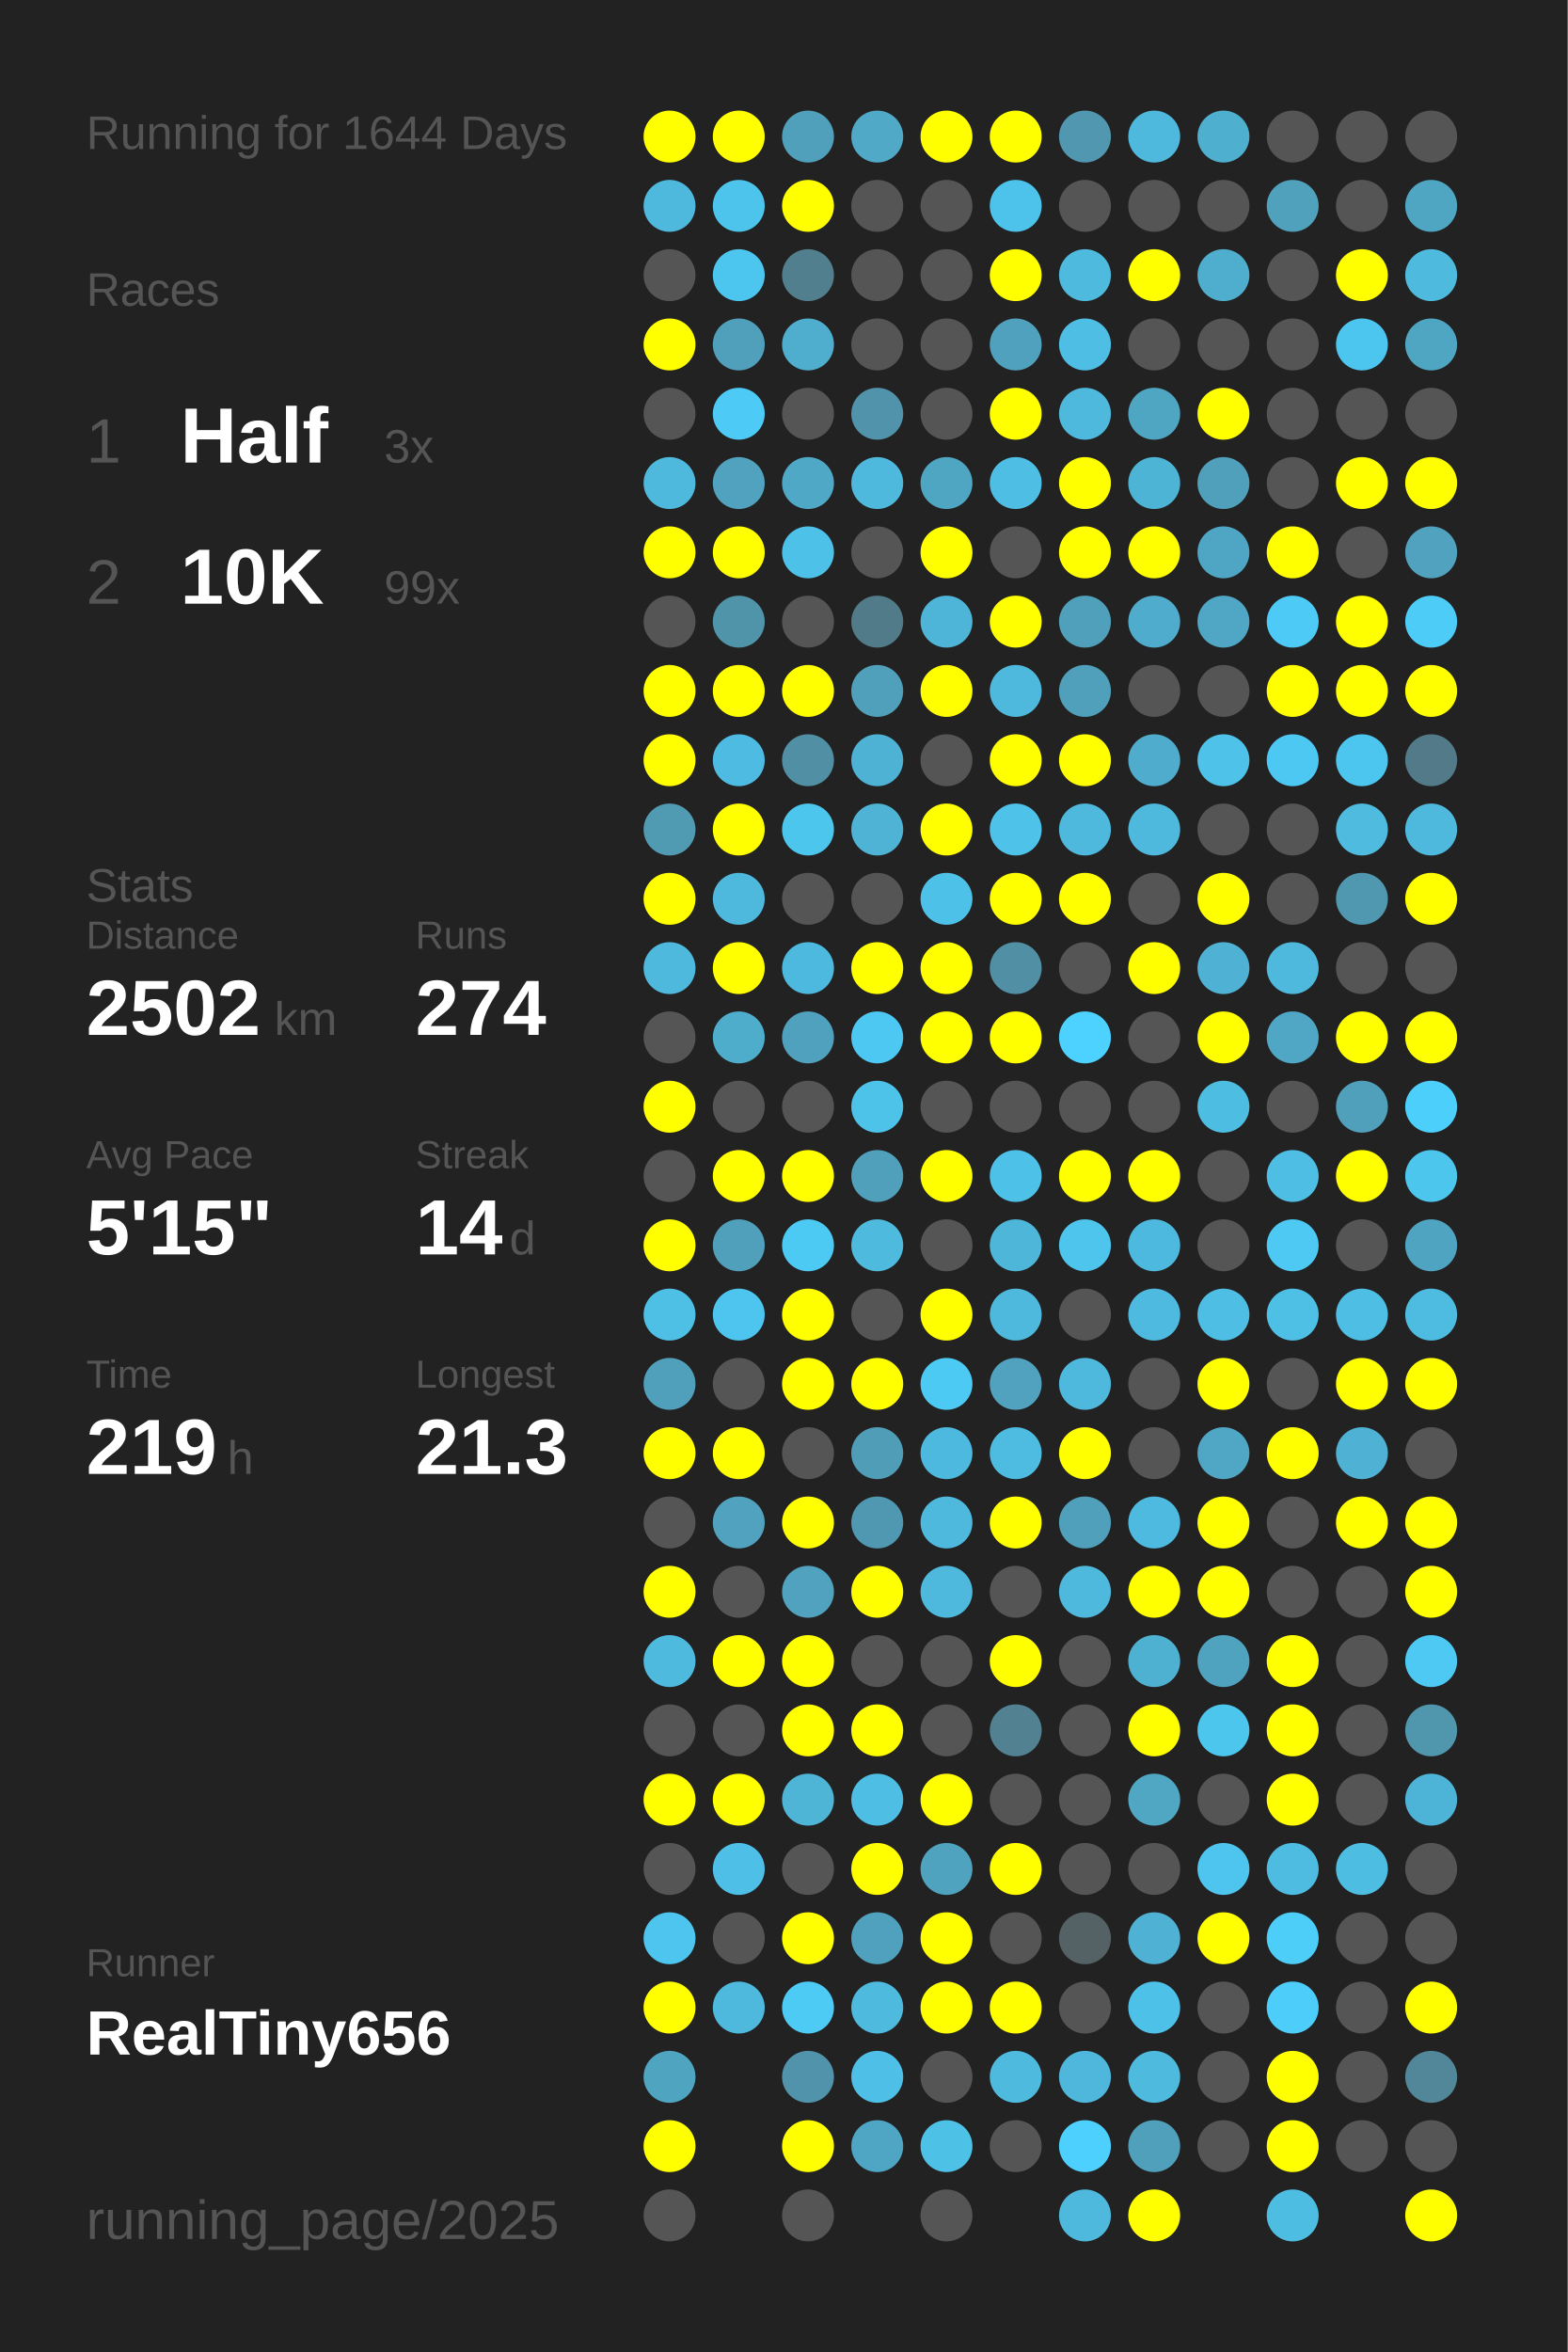
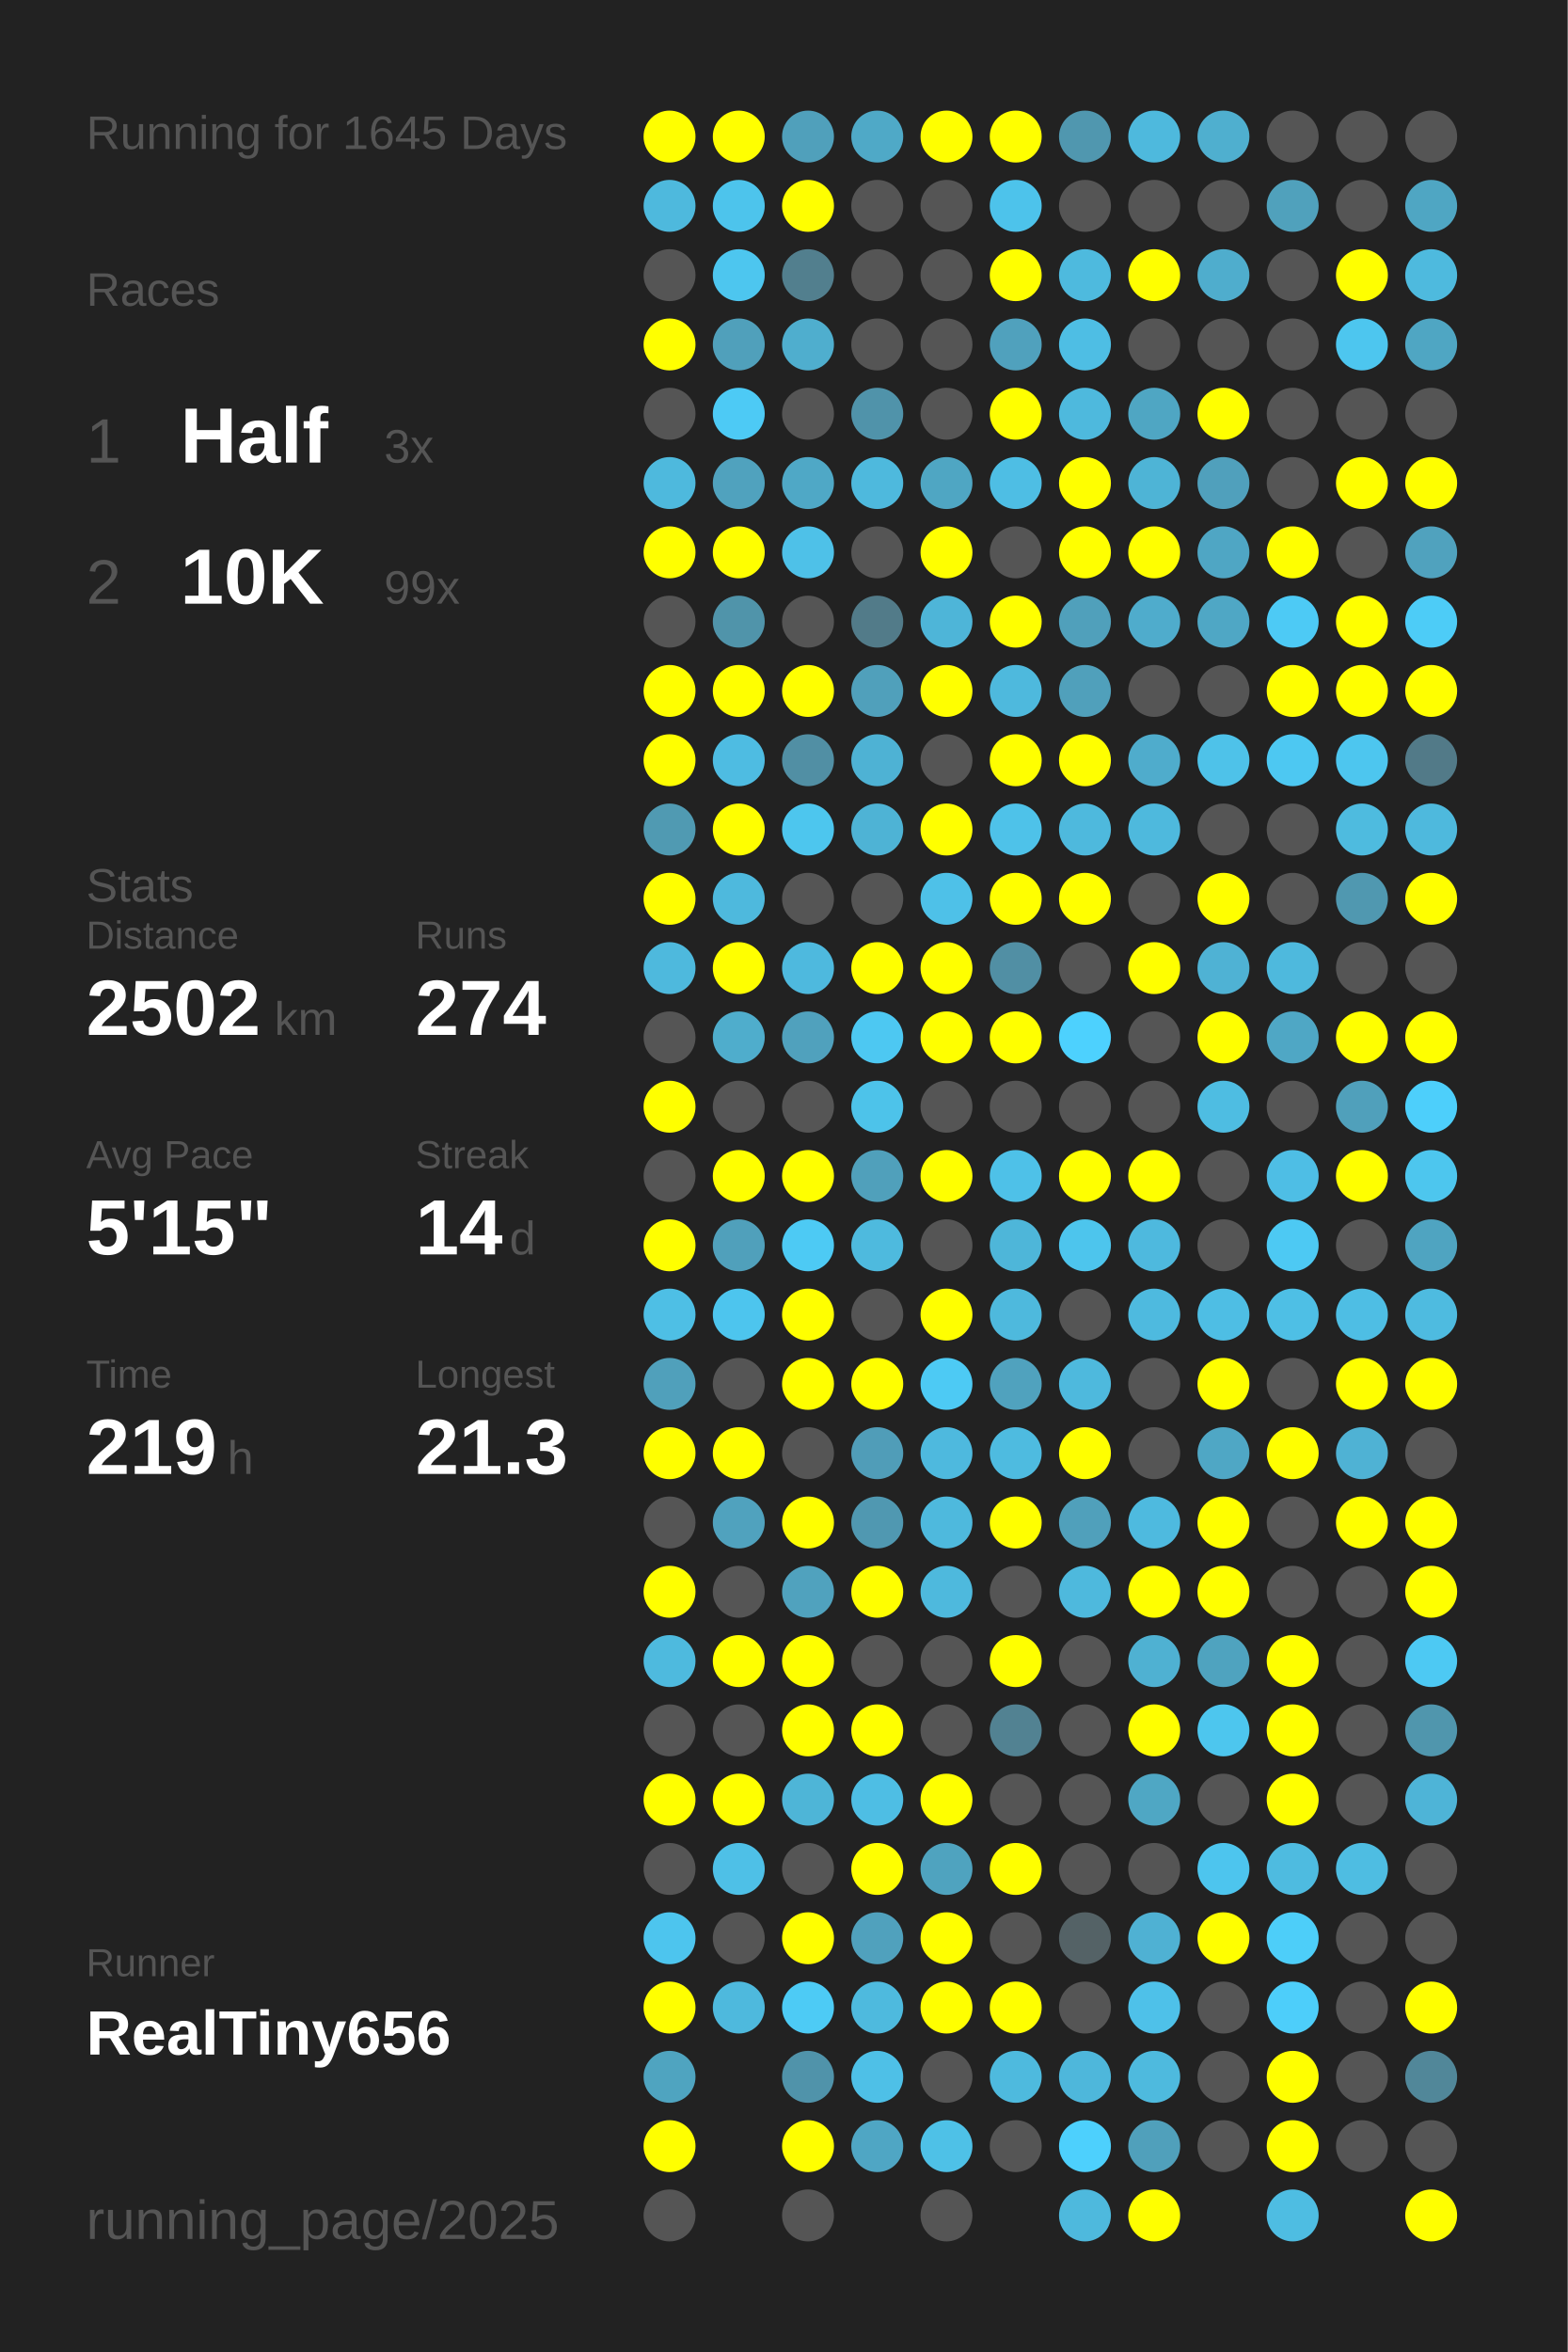
<svg xmlns="http://www.w3.org/2000/svg" baseProfile="full" height="300mm" version="1.1" viewBox="0,0,200,300" width="200mm">
  <defs />
  <rect fill="#222222" height="300" width="200" x="0" y="0" />
-   <text fill="#555555" style="font-size:6px; font-family:Arial;" x="11" y="19">Running for 1644 Days</text>
+   <text fill="#555555" style="font-size:6px; font-family:Arial;" x="11" y="19">Running for 1645 Days</text>
  <text fill="#555555" style="font-size:6px; font-family:Arial;" x="11" y="39">Races</text>
  <text fill="#555555" style="font-size:8px; font-family:Arial;" x="11" y="59">1</text>
  <text fill="#FFFFFF" style="font-size:10px; font-family:Arial; font-weight:bold;" x="23" y="59">Half</text>
  <text fill="#555555" style="font-size:6px; font-family:Arial;" x="49" y="59">3x</text>
  <text fill="#555555" style="font-size:8px; font-family:Arial;" x="11" y="77">2</text>
  <text fill="#FFFFFF" style="font-size:10px; font-family:Arial; font-weight:bold;" x="23" y="77">10K</text>
  <text fill="#555555" style="font-size:6px; font-family:Arial;" x="49" y="77">99x</text>
  <text fill="#555555" style="font-size:6px; font-family:Arial;" x="11" y="115">Stats</text>
  <text fill="#555555" style="font-size:5px; font-family:Arial;" x="11" y="121">Distance</text>
  <text fill="#FFFFFF" style="font-size:10px; font-family:Arial; font-weight:bold;" x="11" y="132">2502</text>
  <text fill="#555555" style="font-size:6px; font-family:Arial;" x="35" y="132">km</text>
  <text fill="#555555" style="font-size:5px; font-family:Arial;" x="53" y="121">Runs</text>
  <text fill="#FFFFFF" style="font-size:10px; font-family:Arial; font-weight:bold;" x="53" y="132">274</text>
  <text fill="#555555" style="font-size:5px; font-family:Arial;" x="11" y="149">Avg Pace</text>
  <text fill="#FFFFFF" style="font-size:10px; font-family:Arial; font-weight:bold;" x="11" y="160">5'15"</text>
  <text fill="#555555" style="font-size:5px; font-family:Arial;" x="53" y="149">Streak</text>
  <text fill="#FFFFFF" style="font-size:10px; font-family:Arial; font-weight:bold;" x="53" y="160">14</text>
  <text fill="#555555" style="font-size:6px; font-family:Arial;" x="65" y="160">d</text>
  <text fill="#555555" style="font-size:5px; font-family:Arial;" x="11" y="177">Time</text>
  <text fill="#FFFFFF" style="font-size:10px; font-family:Arial; font-weight:bold;" x="11" y="188">219</text>
  <text fill="#555555" style="font-size:6px; font-family:Arial;" x="29" y="188">h</text>
  <text fill="#555555" style="font-size:5px; font-family:Arial;" x="53" y="177">Longest</text>
  <text fill="#FFFFFF" style="font-size:10px; font-family:Arial; font-weight:bold;" x="53" y="188">21.3</text>
  <text fill="#555555" style="font-size:5px; font-family:Arial;" x="11" y="252.065">Runner</text>
  <text fill="#FFFFFF" style="font-size:8px; font-family:Arial; font-weight:bold;" x="11" y="262.065">RealTiny656</text>
  <text fill="#555555" style="font-size:7px; font-family:Arial;" x="11" y="285.581">running_page/2025</text>
  <circle cx="85.417" cy="17.419" fill="#FFFF00" r="3.312" />
  <circle cx="85.417" cy="26.258" fill="#4eb9dd" r="3.312" />
  <circle cx="85.417" cy="35.097" fill="#555555" r="3.312" />
  <circle cx="85.417" cy="43.935" fill="#FFFF00" r="3.312" />
  <circle cx="85.417" cy="52.774" fill="#555555" r="3.312" />
  <circle cx="85.417" cy="61.613" fill="#4eb9dd" r="3.312" />
  <circle cx="85.417" cy="70.452" fill="#FFFF00" r="3.312" />
  <circle cx="85.417" cy="79.29" fill="#555555" r="3.312" />
  <circle cx="85.417" cy="88.129" fill="#FFFF00" r="3.312" />
  <circle cx="85.417" cy="96.968" fill="#FFFF00" r="3.312" />
  <circle cx="85.417" cy="105.806" fill="#509ab2" r="3.312" />
  <circle cx="85.417" cy="114.645" fill="#FFFF00" r="3.312" />
  <circle cx="85.417" cy="123.484" fill="#4eb9dd" r="3.312" />
  <circle cx="85.417" cy="132.323" fill="#555555" r="3.312" />
  <circle cx="85.417" cy="141.161" fill="#FFFF00" r="3.312" />
  <circle cx="85.417" cy="150" fill="#555555" r="3.312" />
  <circle cx="85.417" cy="158.839" fill="#FFFF00" r="3.312" />
  <circle cx="85.417" cy="167.677" fill="#4ebfe5" r="3.312" />
  <circle cx="85.417" cy="176.516" fill="#50a0bb" r="3.312" />
  <circle cx="85.417" cy="185.355" fill="#FFFF00" r="3.312" />
  <circle cx="85.417" cy="194.194" fill="#555555" r="3.312" />
  <circle cx="85.417" cy="203.032" fill="#FFFF00" r="3.312" />
  <circle cx="85.417" cy="211.871" fill="#4ebade" r="3.312" />
  <circle cx="85.417" cy="220.71" fill="#555555" r="3.312" />
  <circle cx="85.417" cy="229.548" fill="#FFFF00" r="3.312" />
  <circle cx="85.417" cy="238.387" fill="#555555" r="3.312" />
  <circle cx="85.417" cy="247.226" fill="#4dc5ee" r="3.312" />
  <circle cx="85.417" cy="256.065" fill="#FFFF00" r="3.312" />
  <circle cx="85.417" cy="264.903" fill="#4fa4c0" r="3.312" />
  <circle cx="85.417" cy="273.742" fill="#FFFF00" r="3.312" />
  <circle cx="85.417" cy="282.581" fill="#555555" r="3.312" />
  <circle cx="94.25" cy="17.419" fill="#FFFF00" r="3.312" />
  <circle cx="94.25" cy="26.258" fill="#4dc4ec" r="3.312" />
  <circle cx="94.25" cy="35.097" fill="#4dc6ef" r="3.312" />
  <circle cx="94.25" cy="43.935" fill="#50a0bb" r="3.312" />
  <circle cx="94.25" cy="52.774" fill="#4dcaf5" r="3.312" />
  <circle cx="94.25" cy="61.613" fill="#50a2be" r="3.312" />
  <circle cx="94.25" cy="70.452" fill="#FFFF00" r="3.312" />
  <circle cx="94.25" cy="79.29" fill="#5094aa" r="3.312" />
  <circle cx="94.25" cy="88.129" fill="#FFFF00" r="3.312" />
  <circle cx="94.25" cy="96.968" fill="#4ebce2" r="3.312" />
  <circle cx="94.25" cy="105.806" fill="#FFFF00" r="3.312" />
  <circle cx="94.25" cy="114.645" fill="#4eb9dd" r="3.312" />
  <circle cx="94.25" cy="123.484" fill="#FFFF00" r="3.312" />
  <circle cx="94.25" cy="132.323" fill="#4fadcc" r="3.312" />
  <circle cx="94.25" cy="141.161" fill="#555555" r="3.312" />
  <circle cx="94.25" cy="150" fill="#FFFF00" r="3.312" />
  <circle cx="94.25" cy="158.839" fill="#50a0bb" r="3.312" />
  <circle cx="94.25" cy="167.677" fill="#4dc5ee" r="3.312" />
  <circle cx="94.25" cy="176.516" fill="#555555" r="3.312" />
  <circle cx="94.25" cy="185.355" fill="#FFFF00" r="3.312" />
  <circle cx="94.25" cy="194.194" fill="#50a2be" r="3.312" />
  <circle cx="94.25" cy="203.032" fill="#555555" r="3.312" />
  <circle cx="94.25" cy="211.871" fill="#FFFF00" r="3.312" />
  <circle cx="94.25" cy="220.71" fill="#555555" r="3.312" />
  <circle cx="94.25" cy="229.548" fill="#FFFF00" r="3.312" />
  <circle cx="94.25" cy="238.387" fill="#4ec0e7" r="3.312" />
  <circle cx="94.25" cy="247.226" fill="#555555" r="3.312" />
  <circle cx="94.25" cy="256.065" fill="#4eb9dd" r="3.312" />
  <circle cx="103.083" cy="17.419" fill="#50a0bb" r="3.312" />
  <circle cx="103.083" cy="26.258" fill="#FFFF00" r="3.312" />
  <circle cx="103.083" cy="35.097" fill="#527f8e" r="3.312" />
  <circle cx="103.083" cy="43.935" fill="#4faece" r="3.312" />
  <circle cx="103.083" cy="52.774" fill="#555555" r="3.312" />
  <circle cx="103.083" cy="61.613" fill="#4fa8c6" r="3.312" />
  <circle cx="103.083" cy="70.452" fill="#4ec1e8" r="3.312" />
  <circle cx="103.083" cy="79.29" fill="#555555" r="3.312" />
  <circle cx="103.083" cy="88.129" fill="#FFFF00" r="3.312" />
  <circle cx="103.083" cy="96.968" fill="#518fa4" r="3.312" />
  <circle cx="103.083" cy="105.806" fill="#4dc6ee" r="3.312" />
  <circle cx="103.083" cy="114.645" fill="#555555" r="3.312" />
  <circle cx="103.083" cy="123.484" fill="#4eb9de" r="3.312" />
  <circle cx="103.083" cy="132.323" fill="#50a1bd" r="3.312" />
  <circle cx="103.083" cy="141.161" fill="#555555" r="3.312" />
  <circle cx="103.083" cy="150" fill="#FFFF00" r="3.312" />
  <circle cx="103.083" cy="158.839" fill="#4dcaf4" r="3.312" />
  <circle cx="103.083" cy="167.677" fill="#FFFF00" r="3.312" />
  <circle cx="103.083" cy="176.516" fill="#FFFF00" r="3.312" />
  <circle cx="103.083" cy="185.355" fill="#555555" r="3.312" />
  <circle cx="103.083" cy="194.194" fill="#FFFF00" r="3.312" />
  <circle cx="103.083" cy="203.032" fill="#50a2be" r="3.312" />
  <circle cx="103.083" cy="211.871" fill="#FFFF00" r="3.312" />
  <circle cx="103.083" cy="220.71" fill="#FFFF00" r="3.312" />
  <circle cx="103.083" cy="229.548" fill="#4eb5d7" r="3.312" />
  <circle cx="103.083" cy="238.387" fill="#555555" r="3.312" />
  <circle cx="103.083" cy="247.226" fill="#FFFF00" r="3.312" />
  <circle cx="103.083" cy="256.065" fill="#4dcbf5" r="3.312" />
  <circle cx="103.083" cy="264.903" fill="#5093aa" r="3.312" />
  <circle cx="103.083" cy="273.742" fill="#FFFF00" r="3.312" />
  <circle cx="103.083" cy="282.581" fill="#555555" r="3.312" />
  <circle cx="111.917" cy="17.419" fill="#4fa9c7" r="3.312" />
  <circle cx="111.917" cy="26.258" fill="#555555" r="3.312" />
  <circle cx="111.917" cy="35.097" fill="#555555" r="3.312" />
  <circle cx="111.917" cy="43.935" fill="#555555" r="3.312" />
  <circle cx="111.917" cy="52.774" fill="#5093aa" r="3.312" />
  <circle cx="111.917" cy="61.613" fill="#4eb9dd" r="3.312" />
  <circle cx="111.917" cy="70.452" fill="#555555" r="3.312" />
  <circle cx="111.917" cy="79.29" fill="#527b89" r="3.312" />
  <circle cx="111.917" cy="88.129" fill="#50a0bb" r="3.312" />
  <circle cx="111.917" cy="96.968" fill="#4eb2d4" r="3.312" />
  <circle cx="111.917" cy="105.806" fill="#4eb3d5" r="3.312" />
  <circle cx="111.917" cy="114.645" fill="#555555" r="3.312" />
  <circle cx="111.917" cy="123.484" fill="#FFFF00" r="3.312" />
  <circle cx="111.917" cy="132.323" fill="#4dc8f2" r="3.312" />
  <circle cx="111.917" cy="141.161" fill="#4dc3ea" r="3.312" />
  <circle cx="111.917" cy="150" fill="#50a0bb" r="3.312" />
  <circle cx="111.917" cy="158.839" fill="#4ebade" r="3.312" />
  <circle cx="111.917" cy="167.677" fill="#555555" r="3.312" />
  <circle cx="111.917" cy="176.516" fill="#FFFF00" r="3.312" />
  <circle cx="111.917" cy="185.355" fill="#509db8" r="3.312" />
  <circle cx="111.917" cy="194.194" fill="#5098b1" r="3.312" />
  <circle cx="111.917" cy="203.032" fill="#FFFF00" r="3.312" />
  <circle cx="111.917" cy="211.871" fill="#555555" r="3.312" />
  <circle cx="111.917" cy="220.71" fill="#FFFF00" r="3.312" />
  <circle cx="111.917" cy="229.548" fill="#4ebee4" r="3.312" />
  <circle cx="111.917" cy="238.387" fill="#FFFF00" r="3.312" />
  <circle cx="111.917" cy="247.226" fill="#50a1bd" r="3.312" />
  <circle cx="111.917" cy="256.065" fill="#4ebade" r="3.312" />
  <circle cx="111.917" cy="264.903" fill="#4ec0e7" r="3.312" />
  <circle cx="111.917" cy="273.742" fill="#4fa6c4" r="3.312" />
  <circle cx="120.75" cy="17.419" fill="#FFFF00" r="3.312" />
  <circle cx="120.75" cy="26.258" fill="#555555" r="3.312" />
  <circle cx="120.75" cy="35.097" fill="#555555" r="3.312" />
  <circle cx="120.75" cy="43.935" fill="#555555" r="3.312" />
  <circle cx="120.75" cy="52.774" fill="#555555" r="3.312" />
  <circle cx="120.75" cy="61.613" fill="#4fa6c3" r="3.312" />
  <circle cx="120.75" cy="70.452" fill="#FFFF00" r="3.312" />
  <circle cx="120.75" cy="79.29" fill="#4eb5d8" r="3.312" />
  <circle cx="120.75" cy="88.129" fill="#FFFF00" r="3.312" />
  <circle cx="120.75" cy="96.968" fill="#555555" r="3.312" />
  <circle cx="120.75" cy="105.806" fill="#FFFF00" r="3.312" />
  <circle cx="120.75" cy="114.645" fill="#4ec1e8" r="3.312" />
  <circle cx="120.75" cy="123.484" fill="#FFFF00" r="3.312" />
  <circle cx="120.75" cy="132.323" fill="#FFFF00" r="3.312" />
  <circle cx="120.75" cy="141.161" fill="#555555" r="3.312" />
  <circle cx="120.75" cy="150" fill="#FFFF00" r="3.312" />
  <circle cx="120.75" cy="158.839" fill="#555555" r="3.312" />
  <circle cx="120.75" cy="167.677" fill="#FFFF00" r="3.312" />
  <circle cx="120.75" cy="176.516" fill="#4dcaf4" r="3.312" />
  <circle cx="120.75" cy="185.355" fill="#4eb9de" r="3.312" />
  <circle cx="120.75" cy="194.194" fill="#4eb9dd" r="3.312" />
  <circle cx="120.75" cy="203.032" fill="#4eb9dd" r="3.312" />
  <circle cx="120.75" cy="211.871" fill="#555555" r="3.312" />
  <circle cx="120.75" cy="220.71" fill="#555555" r="3.312" />
  <circle cx="120.75" cy="229.548" fill="#FFFF00" r="3.312" />
  <circle cx="120.75" cy="238.387" fill="#4fa3bf" r="3.312" />
  <circle cx="120.75" cy="247.226" fill="#FFFF00" r="3.312" />
  <circle cx="120.75" cy="256.065" fill="#FFFF00" r="3.312" />
  <circle cx="120.75" cy="264.903" fill="#555555" r="3.312" />
  <circle cx="120.75" cy="273.742" fill="#4ec1e7" r="3.312" />
  <circle cx="120.75" cy="282.581" fill="#555555" r="3.312" />
  <circle cx="129.583" cy="17.419" fill="#FFFF00" r="3.312" />
  <circle cx="129.583" cy="26.258" fill="#4dc3eb" r="3.312" />
  <circle cx="129.583" cy="35.097" fill="#FFFF00" r="3.312" />
  <circle cx="129.583" cy="43.935" fill="#50a1bd" r="3.312" />
  <circle cx="129.583" cy="52.774" fill="#FFFF00" r="3.312" />
  <circle cx="129.583" cy="61.613" fill="#4ebee4" r="3.312" />
  <circle cx="129.583" cy="70.452" fill="#555555" r="3.312" />
  <circle cx="129.583" cy="79.29" fill="#FFFF00" r="3.312" />
  <circle cx="129.583" cy="88.129" fill="#4eb9dd" r="3.312" />
  <circle cx="129.583" cy="96.968" fill="#FFFF00" r="3.312" />
  <circle cx="129.583" cy="105.806" fill="#4ec2e9" r="3.312" />
  <circle cx="129.583" cy="114.645" fill="#FFFF00" r="3.312" />
  <circle cx="129.583" cy="123.484" fill="#518fa4" r="3.312" />
  <circle cx="129.583" cy="132.323" fill="#FFFF00" r="3.312" />
  <circle cx="129.583" cy="141.161" fill="#555555" r="3.312" />
  <circle cx="129.583" cy="150" fill="#4ec1e8" r="3.312" />
  <circle cx="129.583" cy="158.839" fill="#4eb6d9" r="3.312" />
  <circle cx="129.583" cy="167.677" fill="#4eb9dd" r="3.312" />
  <circle cx="129.583" cy="176.516" fill="#50a2be" r="3.312" />
  <circle cx="129.583" cy="185.355" fill="#4ebbe0" r="3.312" />
  <circle cx="129.583" cy="194.194" fill="#FFFF00" r="3.312" />
  <circle cx="129.583" cy="203.032" fill="#555555" r="3.312" />
  <circle cx="129.583" cy="211.871" fill="#FFFF00" r="3.312" />
  <circle cx="129.583" cy="220.71" fill="#528292" r="3.312" />
  <circle cx="129.583" cy="229.548" fill="#555555" r="3.312" />
  <circle cx="129.583" cy="238.387" fill="#FFFF00" r="3.312" />
  <circle cx="129.583" cy="247.226" fill="#555555" r="3.312" />
  <circle cx="129.583" cy="256.065" fill="#FFFF00" r="3.312" />
  <circle cx="129.583" cy="264.903" fill="#4ebade" r="3.312" />
  <circle cx="129.583" cy="273.742" fill="#555555" r="3.312" />
  <circle cx="138.417" cy="17.419" fill="#5097af" r="3.312" />
  <circle cx="138.417" cy="26.258" fill="#555555" r="3.312" />
  <circle cx="138.417" cy="35.097" fill="#4ebade" r="3.312" />
  <circle cx="138.417" cy="43.935" fill="#4ebee4" r="3.312" />
  <circle cx="138.417" cy="52.774" fill="#4eb9dd" r="3.312" />
  <circle cx="138.417" cy="61.613" fill="#FFFF00" r="3.312" />
  <circle cx="138.417" cy="70.452" fill="#FFFF00" r="3.312" />
  <circle cx="138.417" cy="79.29" fill="#50a0bb" r="3.312" />
  <circle cx="138.417" cy="88.129" fill="#50a0bb" r="3.312" />
  <circle cx="138.417" cy="96.968" fill="#FFFF00" r="3.312" />
  <circle cx="138.417" cy="105.806" fill="#4eb9dd" r="3.312" />
  <circle cx="138.417" cy="114.645" fill="#FFFF00" r="3.312" />
  <circle cx="138.417" cy="123.484" fill="#555555" r="3.312" />
  <circle cx="138.417" cy="132.323" fill="#4dd1fe" r="3.312" />
  <circle cx="138.417" cy="141.161" fill="#555555" r="3.312" />
  <circle cx="138.417" cy="150" fill="#FFFF00" r="3.312" />
  <circle cx="138.417" cy="158.839" fill="#4dc5ed" r="3.312" />
  <circle cx="138.417" cy="167.677" fill="#555555" r="3.312" />
  <circle cx="138.417" cy="176.516" fill="#4eb9dd" r="3.312" />
  <circle cx="138.417" cy="185.355" fill="#FFFF00" r="3.312" />
  <circle cx="138.417" cy="194.194" fill="#50a0bb" r="3.312" />
  <circle cx="138.417" cy="203.032" fill="#4eb9dd" r="3.312" />
  <circle cx="138.417" cy="211.871" fill="#555555" r="3.312" />
  <circle cx="138.417" cy="220.71" fill="#555555" r="3.312" />
  <circle cx="138.417" cy="229.548" fill="#555555" r="3.312" />
  <circle cx="138.417" cy="238.387" fill="#555555" r="3.312" />
  <circle cx="138.417" cy="247.226" fill="#546266" r="3.312" />
  <circle cx="138.417" cy="256.065" fill="#555555" r="3.312" />
  <circle cx="138.417" cy="264.903" fill="#4eb7db" r="3.312" />
  <circle cx="138.417" cy="273.742" fill="#4dd0fd" r="3.312" />
  <circle cx="138.417" cy="282.581" fill="#4eb9dd" r="3.312" />
  <circle cx="147.25" cy="17.419" fill="#4eb9dd" r="3.312" />
  <circle cx="147.25" cy="26.258" fill="#555555" r="3.312" />
  <circle cx="147.25" cy="35.097" fill="#FFFF00" r="3.312" />
  <circle cx="147.25" cy="43.935" fill="#555555" r="3.312" />
  <circle cx="147.25" cy="52.774" fill="#4fa6c3" r="3.312" />
  <circle cx="147.25" cy="61.613" fill="#4eb4d6" r="3.312" />
  <circle cx="147.25" cy="70.452" fill="#FFFF00" r="3.312" />
  <circle cx="147.25" cy="79.29" fill="#4faccc" r="3.312" />
  <circle cx="147.25" cy="88.129" fill="#555555" r="3.312" />
  <circle cx="147.25" cy="96.968" fill="#4faccc" r="3.312" />
  <circle cx="147.25" cy="105.806" fill="#4eb9dd" r="3.312" />
  <circle cx="147.25" cy="114.645" fill="#555555" r="3.312" />
  <circle cx="147.25" cy="123.484" fill="#FFFF00" r="3.312" />
  <circle cx="147.25" cy="132.323" fill="#555555" r="3.312" />
  <circle cx="147.25" cy="141.161" fill="#555555" r="3.312" />
  <circle cx="147.25" cy="150" fill="#FFFF00" r="3.312" />
  <circle cx="147.25" cy="158.839" fill="#4eb9de" r="3.312" />
  <circle cx="147.25" cy="167.677" fill="#4ebadf" r="3.312" />
  <circle cx="147.25" cy="176.516" fill="#555555" r="3.312" />
  <circle cx="147.25" cy="185.355" fill="#555555" r="3.312" />
  <circle cx="147.25" cy="194.194" fill="#4ebadf" r="3.312" />
  <circle cx="147.25" cy="203.032" fill="#FFFF00" r="3.312" />
  <circle cx="147.25" cy="211.871" fill="#4fb1d2" r="3.312" />
  <circle cx="147.25" cy="220.71" fill="#FFFF00" r="3.312" />
  <circle cx="147.25" cy="229.548" fill="#4fa7c4" r="3.312" />
  <circle cx="147.25" cy="238.387" fill="#555555" r="3.312" />
  <circle cx="147.25" cy="247.226" fill="#4fb1d3" r="3.312" />
  <circle cx="147.25" cy="256.065" fill="#4ec1e9" r="3.312" />
  <circle cx="147.25" cy="264.903" fill="#4ebade" r="3.312" />
  <circle cx="147.25" cy="273.742" fill="#50a0bb" r="3.312" />
  <circle cx="147.25" cy="282.581" fill="#FFFF00" r="3.312" />
  <circle cx="156.083" cy="17.419" fill="#4fafcf" r="3.312" />
  <circle cx="156.083" cy="26.258" fill="#555555" r="3.312" />
  <circle cx="156.083" cy="35.097" fill="#4fadcd" r="3.312" />
  <circle cx="156.083" cy="43.935" fill="#555555" r="3.312" />
  <circle cx="156.083" cy="52.774" fill="#FFFF00" r="3.312" />
  <circle cx="156.083" cy="61.613" fill="#50a0bc" r="3.312" />
  <circle cx="156.083" cy="70.452" fill="#4fa6c4" r="3.312" />
  <circle cx="156.083" cy="79.29" fill="#4fa7c5" r="3.312" />
  <circle cx="156.083" cy="88.129" fill="#555555" r="3.312" />
  <circle cx="156.083" cy="96.968" fill="#4ec2e9" r="3.312" />
  <circle cx="156.083" cy="105.806" fill="#555555" r="3.312" />
  <circle cx="156.083" cy="114.645" fill="#FFFF00" r="3.312" />
  <circle cx="156.083" cy="123.484" fill="#4fb2d4" r="3.312" />
  <circle cx="156.083" cy="132.323" fill="#FFFF00" r="3.312" />
  <circle cx="156.083" cy="141.161" fill="#4ebde2" r="3.312" />
  <circle cx="156.083" cy="150" fill="#555555" r="3.312" />
  <circle cx="156.083" cy="158.839" fill="#555555" r="3.312" />
  <circle cx="156.083" cy="167.677" fill="#4ebee4" r="3.312" />
  <circle cx="156.083" cy="176.516" fill="#FFFF00" r="3.312" />
  <circle cx="156.083" cy="185.355" fill="#4fa7c5" r="3.312" />
  <circle cx="156.083" cy="194.194" fill="#FFFF00" r="3.312" />
  <circle cx="156.083" cy="203.032" fill="#FFFF00" r="3.312" />
  <circle cx="156.083" cy="211.871" fill="#4fa3bf" r="3.312" />
  <circle cx="156.083" cy="220.71" fill="#4dc6ee" r="3.312" />
  <circle cx="156.083" cy="229.548" fill="#555555" r="3.312" />
  <circle cx="156.083" cy="238.387" fill="#4dc5ee" r="3.312" />
  <circle cx="156.083" cy="247.226" fill="#FFFF00" r="3.312" />
  <circle cx="156.083" cy="256.065" fill="#555555" r="3.312" />
  <circle cx="156.083" cy="264.903" fill="#555555" r="3.312" />
  <circle cx="156.083" cy="273.742" fill="#555555" r="3.312" />
  <circle cx="164.917" cy="17.419" fill="#555555" r="3.312" />
  <circle cx="164.917" cy="26.258" fill="#50a1bc" r="3.312" />
  <circle cx="164.917" cy="35.097" fill="#555555" r="3.312" />
  <circle cx="164.917" cy="43.935" fill="#555555" r="3.312" />
  <circle cx="164.917" cy="52.774" fill="#555555" r="3.312" />
  <circle cx="164.917" cy="61.613" fill="#555555" r="3.312" />
  <circle cx="164.917" cy="70.452" fill="#FFFF00" r="3.312" />
  <circle cx="164.917" cy="79.29" fill="#4dcaf5" r="3.312" />
  <circle cx="164.917" cy="88.129" fill="#FFFF00" r="3.312" />
  <circle cx="164.917" cy="96.968" fill="#4dc8f2" r="3.312" />
  <circle cx="164.917" cy="105.806" fill="#555555" r="3.312" />
  <circle cx="164.917" cy="114.645" fill="#555555" r="3.312" />
  <circle cx="164.917" cy="123.484" fill="#4eb9dd" r="3.312" />
  <circle cx="164.917" cy="132.323" fill="#4fa7c5" r="3.312" />
  <circle cx="164.917" cy="141.161" fill="#555555" r="3.312" />
  <circle cx="164.917" cy="150" fill="#4ebee5" r="3.312" />
  <circle cx="164.917" cy="158.839" fill="#4dc9f3" r="3.312" />
  <circle cx="164.917" cy="167.677" fill="#4ebfe5" r="3.312" />
  <circle cx="164.917" cy="176.516" fill="#555555" r="3.312" />
  <circle cx="164.917" cy="185.355" fill="#FFFF00" r="3.312" />
  <circle cx="164.917" cy="194.194" fill="#555555" r="3.312" />
  <circle cx="164.917" cy="203.032" fill="#555555" r="3.312" />
  <circle cx="164.917" cy="211.871" fill="#FFFF00" r="3.312" />
  <circle cx="164.917" cy="220.71" fill="#FFFF00" r="3.312" />
  <circle cx="164.917" cy="229.548" fill="#FFFF00" r="3.312" />
  <circle cx="164.917" cy="238.387" fill="#4ebbe0" r="3.312" />
  <circle cx="164.917" cy="247.226" fill="#4dcef9" r="3.312" />
  <circle cx="164.917" cy="256.065" fill="#4dcefa" r="3.312" />
  <circle cx="164.917" cy="264.903" fill="#FFFF00" r="3.312" />
  <circle cx="164.917" cy="273.742" fill="#FFFF00" r="3.312" />
  <circle cx="164.917" cy="282.581" fill="#4ebde2" r="3.312" />
  <circle cx="173.75" cy="17.419" fill="#555555" r="3.312" />
  <circle cx="173.75" cy="26.258" fill="#555555" r="3.312" />
  <circle cx="173.75" cy="35.097" fill="#FFFF00" r="3.312" />
  <circle cx="173.75" cy="43.935" fill="#4dc6ef" r="3.312" />
  <circle cx="173.75" cy="52.774" fill="#555555" r="3.312" />
  <circle cx="173.75" cy="61.613" fill="#FFFF00" r="3.312" />
  <circle cx="173.75" cy="70.452" fill="#555555" r="3.312" />
  <circle cx="173.75" cy="79.29" fill="#FFFF00" r="3.312" />
  <circle cx="173.75" cy="88.129" fill="#FFFF00" r="3.312" />
  <circle cx="173.75" cy="96.968" fill="#4dc6ef" r="3.312" />
  <circle cx="173.75" cy="105.806" fill="#4ebbdf" r="3.312" />
  <circle cx="173.75" cy="114.645" fill="#5098b0" r="3.312" />
  <circle cx="173.75" cy="123.484" fill="#555555" r="3.312" />
  <circle cx="173.75" cy="132.323" fill="#FFFF00" r="3.312" />
  <circle cx="173.75" cy="141.161" fill="#50a0bb" r="3.312" />
  <circle cx="173.75" cy="150" fill="#FFFF00" r="3.312" />
  <circle cx="173.75" cy="158.839" fill="#555555" r="3.312" />
  <circle cx="173.75" cy="167.677" fill="#4ebee4" r="3.312" />
  <circle cx="173.75" cy="176.516" fill="#FFFF00" r="3.312" />
  <circle cx="173.75" cy="185.355" fill="#4fb2d4" r="3.312" />
  <circle cx="173.75" cy="194.194" fill="#FFFF00" r="3.312" />
  <circle cx="173.75" cy="203.032" fill="#555555" r="3.312" />
  <circle cx="173.75" cy="211.871" fill="#555555" r="3.312" />
  <circle cx="173.75" cy="220.71" fill="#555555" r="3.312" />
  <circle cx="173.75" cy="229.548" fill="#555555" r="3.312" />
  <circle cx="173.75" cy="238.387" fill="#4ebde2" r="3.312" />
  <circle cx="173.75" cy="247.226" fill="#555555" r="3.312" />
  <circle cx="173.75" cy="256.065" fill="#555555" r="3.312" />
  <circle cx="173.75" cy="264.903" fill="#555555" r="3.312" />
  <circle cx="173.75" cy="273.742" fill="#555555" r="3.312" />
  <circle cx="182.583" cy="17.419" fill="#555555" r="3.312" />
  <circle cx="182.583" cy="26.258" fill="#4fa6c3" r="3.312" />
  <circle cx="182.583" cy="35.097" fill="#4ebade" r="3.312" />
  <circle cx="182.583" cy="43.935" fill="#4fa6c3" r="3.312" />
  <circle cx="182.583" cy="52.774" fill="#555555" r="3.312" />
  <circle cx="182.583" cy="61.613" fill="#FFFF00" r="3.312" />
  <circle cx="182.583" cy="70.452" fill="#50a2be" r="3.312" />
  <circle cx="182.583" cy="79.29" fill="#4dccf7" r="3.312" />
  <circle cx="182.583" cy="88.129" fill="#FFFF00" r="3.312" />
  <circle cx="182.583" cy="96.968" fill="#527a88" r="3.312" />
  <circle cx="182.583" cy="105.806" fill="#4eb9dd" r="3.312" />
  <circle cx="182.583" cy="114.645" fill="#FFFF00" r="3.312" />
  <circle cx="182.583" cy="123.484" fill="#555555" r="3.312" />
  <circle cx="182.583" cy="132.323" fill="#FFFF00" r="3.312" />
  <circle cx="182.583" cy="141.161" fill="#4dcffb" r="3.312" />
  <circle cx="182.583" cy="150" fill="#4dc6ee" r="3.312" />
  <circle cx="182.583" cy="158.839" fill="#4fa4c1" r="3.312" />
  <circle cx="182.583" cy="167.677" fill="#4ebbe0" r="3.312" />
  <circle cx="182.583" cy="176.516" fill="#FFFF00" r="3.312" />
  <circle cx="182.583" cy="185.355" fill="#555555" r="3.312" />
  <circle cx="182.583" cy="194.194" fill="#FFFF00" r="3.312" />
  <circle cx="182.583" cy="203.032" fill="#FFFF00" r="3.312" />
  <circle cx="182.583" cy="211.871" fill="#4dc9f3" r="3.312" />
  <circle cx="182.583" cy="220.71" fill="#5096ad" r="3.312" />
  <circle cx="182.583" cy="229.548" fill="#4eb4d7" r="3.312" />
  <circle cx="182.583" cy="238.387" fill="#555555" r="3.312" />
  <circle cx="182.583" cy="247.226" fill="#555555" r="3.312" />
  <circle cx="182.583" cy="256.065" fill="#FFFF00" r="3.312" />
  <circle cx="182.583" cy="264.903" fill="#518799" r="3.312" />
  <circle cx="182.583" cy="273.742" fill="#555555" r="3.312" />
  <circle cx="182.583" cy="282.581" fill="#FFFF00" r="3.312" />
</svg>
